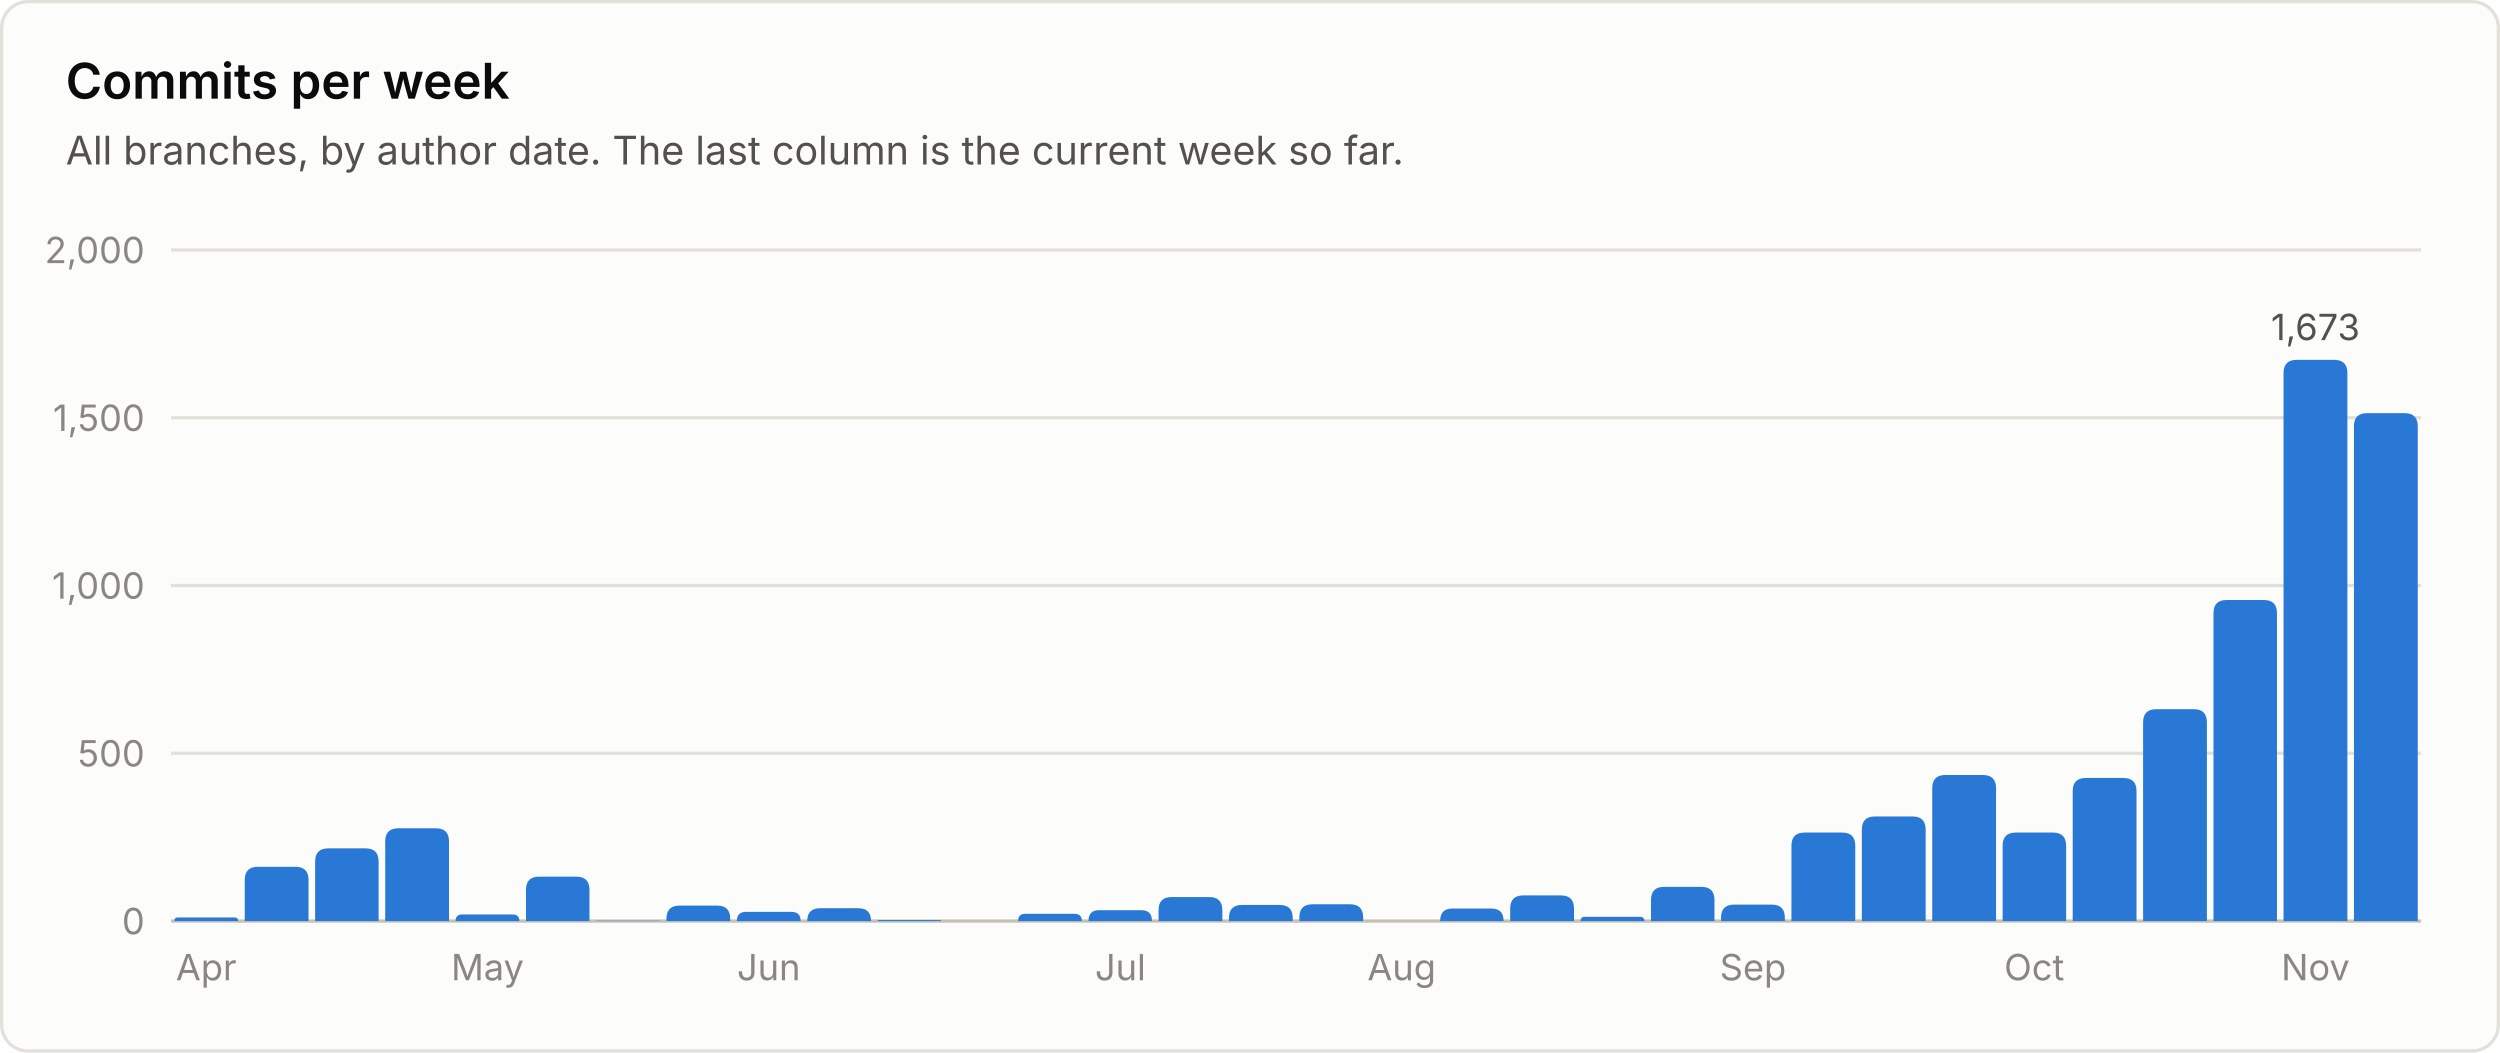
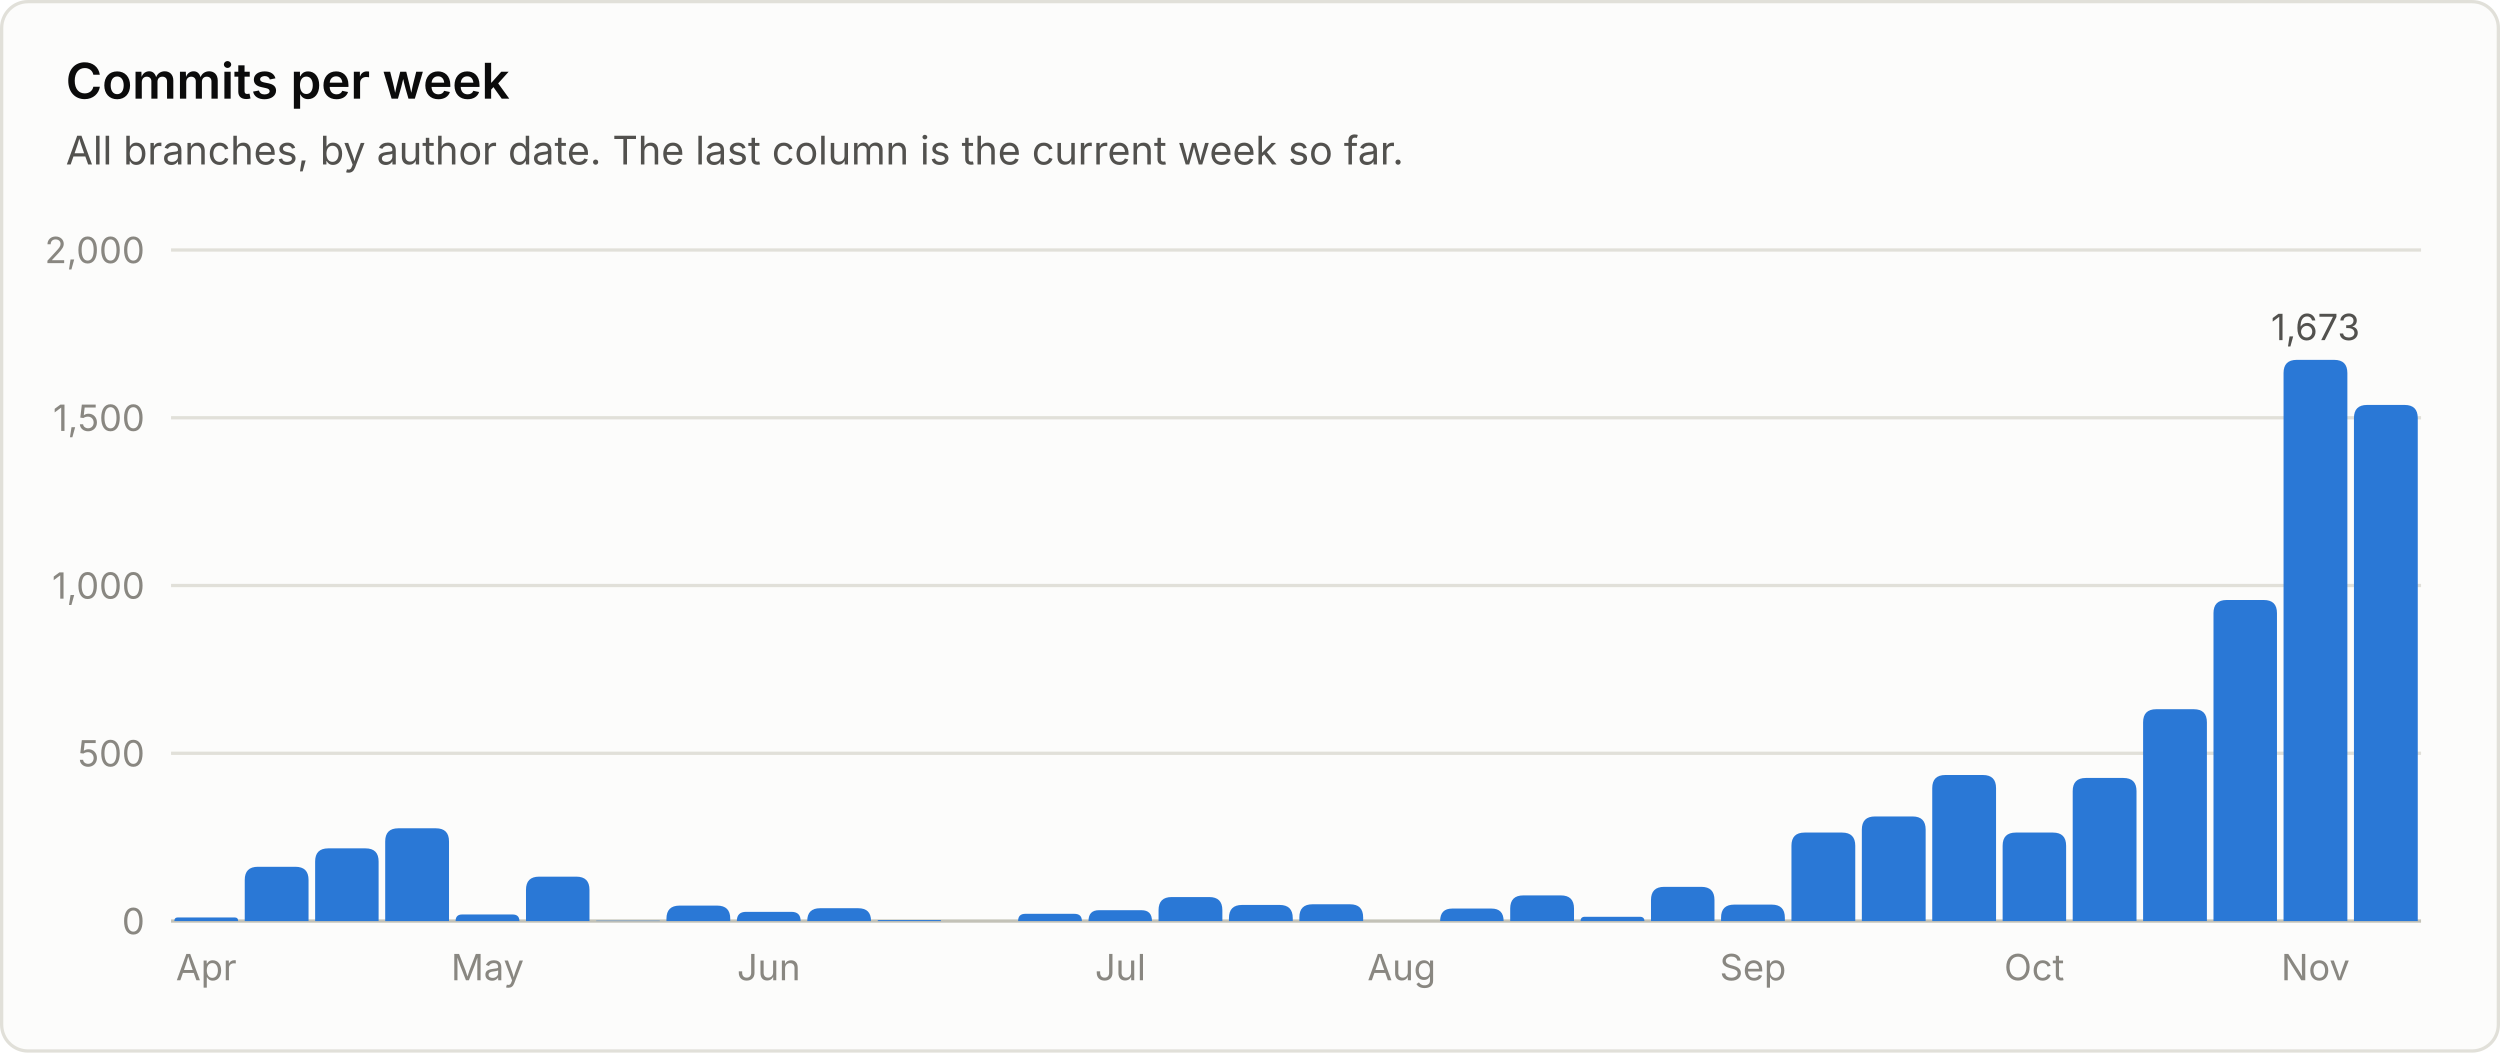
<svg xmlns="http://www.w3.org/2000/svg" viewBox="0 0 760 320" width="760" height="320" role="img" font-family="system-ui, -apple-system, 'Segoe UI', sans-serif">
  <rect x="0.5" y="0.5" width="759" height="319" rx="8" fill="#fcfcfb" stroke="#e1e0d9" />
  <text x="20.0" y="30.0" fill="#0b0b0b" font-size="15" font-weight="600" text-anchor="start">Commits per week</text>
  <text x="20.0" y="50.0" fill="#52514e" font-size="12" font-weight="400" text-anchor="start">All branches, by author date. The last column is the current week so far.</text>
  <line x1="52" y1="280.0" x2="736" y2="280.0" stroke="#c3c2b7" stroke-width="1" />
  <text x="44.0" y="284.0" fill="#898781" font-size="11" font-weight="400" text-anchor="end">0</text>
  <line x1="52" y1="229.0" x2="736" y2="229.0" stroke="#e1e0d9" stroke-width="1" />
  <text x="44.0" y="233.0" fill="#898781" font-size="11" font-weight="400" text-anchor="end">500</text>
  <line x1="52" y1="178.0" x2="736" y2="178.0" stroke="#e1e0d9" stroke-width="1" />
  <text x="44.0" y="182.0" fill="#898781" font-size="11" font-weight="400" text-anchor="end">1,000</text>
  <line x1="52" y1="127.0" x2="736" y2="127.0" stroke="#e1e0d9" stroke-width="1" />
  <text x="44.0" y="131.0" fill="#898781" font-size="11" font-weight="400" text-anchor="end">1,500</text>
  <line x1="52" y1="76.0" x2="736" y2="76.0" stroke="#e1e0d9" stroke-width="1" />
  <text x="44.0" y="80.0" fill="#898781" font-size="11" font-weight="400" text-anchor="end">2,000</text>
  <path d="M53.0 280.0 V280.0 Q53.0 278.9 54.1 278.9 H71.3 Q72.4 278.9 72.4 280.0 V280.0 Z" fill="#2a78d6" />
  <text x="62.7" y="298.0" fill="#898781" font-size="11" font-weight="400" text-anchor="middle">Apr</text>
  <path d="M74.4 280.0 V267.5 Q74.4 263.5 78.4 263.5 H89.8 Q93.8 263.5 93.8 267.5 V280.0 Z" fill="#2a78d6" />
  <path d="M95.8 280.0 V261.9 Q95.8 257.9 99.8 257.9 H111.1 Q115.1 257.9 115.1 261.9 V280.0 Z" fill="#2a78d6" />
  <path d="M117.1 280.0 V255.8 Q117.1 251.8 121.1 251.8 H132.5 Q136.5 251.8 136.5 255.8 V280.0 Z" fill="#2a78d6" />
  <path d="M138.5 280.0 V280.0 Q138.5 278.0 140.5 278.0 H155.8 Q157.9 278.0 157.9 280.0 V280.0 Z" fill="#2a78d6" />
  <text x="148.2" y="298.0" fill="#898781" font-size="11" font-weight="400" text-anchor="middle">May</text>
  <path d="M159.9 280.0 V270.5 Q159.9 266.5 163.9 266.5 H175.2 Q179.2 266.5 179.2 270.5 V280.0 Z" fill="#2a78d6" />
  <path d="M181.2 280.0 V280.0 Q181.2 279.9 181.4 279.9 H200.5 Q200.6 279.9 200.6 280.0 V280.0 Z" fill="#2a78d6" />
  <path d="M202.6 280.0 V279.3 Q202.6 275.3 206.6 275.3 H218.0 Q222.0 275.3 222.0 279.3 V280.0 Z" fill="#2a78d6" />
  <path d="M224.0 280.0 V280.0 Q224.0 277.2 226.8 277.2 H240.6 Q243.4 277.2 243.4 280.0 V280.0 Z" fill="#2a78d6" />
  <text x="233.7" y="298.0" fill="#898781" font-size="11" font-weight="400" text-anchor="middle">Jun</text>
  <path d="M245.4 280.0 V280.0 Q245.4 276.1 249.3 276.1 H260.9 Q264.8 276.1 264.8 280.0 V280.0 Z" fill="#2a78d6" />
  <path d="M266.8 280.0 V280.0 Q266.8 279.7 267.1 279.7 H285.8 Q286.1 279.7 286.1 280.0 V280.0 Z" fill="#2a78d6" />
  <path d="M309.5 280.0 V280.0 Q309.5 277.8 311.7 277.8 H326.6 Q328.9 277.8 328.9 280.0 V280.0 Z" fill="#2a78d6" />
  <path d="M330.9 280.0 V280.0 Q330.9 276.7 334.1 276.7 H347.0 Q350.2 276.7 350.2 280.0 V280.0 Z" fill="#2a78d6" />
  <text x="340.6" y="298.0" fill="#898781" font-size="11" font-weight="400" text-anchor="middle">Jul</text>
  <path d="M352.2 280.0 V276.7 Q352.2 272.7 356.2 272.7 H367.6 Q371.6 272.7 371.6 276.7 V280.0 Z" fill="#2a78d6" />
  <path d="M373.6 280.0 V279.1 Q373.6 275.1 377.6 275.1 H389.0 Q393.0 275.1 393.0 279.1 V280.0 Z" fill="#2a78d6" />
  <path d="M395.0 280.0 V278.9 Q395.0 274.9 399.0 274.9 H410.4 Q414.4 274.9 414.4 278.9 V280.0 Z" fill="#2a78d6" />
  <text x="426.1" y="298.0" fill="#898781" font-size="11" font-weight="400" text-anchor="middle">Aug</text>
  <path d="M437.8 280.0 V280.0 Q437.8 276.2 441.5 276.2 H453.4 Q457.1 276.2 457.1 280.0 V280.0 Z" fill="#2a78d6" />
  <path d="M459.1 280.0 V276.2 Q459.1 272.2 463.1 272.2 H474.5 Q478.5 272.2 478.5 276.2 V280.0 Z" fill="#2a78d6" />
  <path d="M480.5 280.0 V280.0 Q480.5 278.7 481.8 278.7 H498.5 Q499.9 278.7 499.9 280.0 V280.0 Z" fill="#2a78d6" />
  <path d="M501.9 280.0 V273.6 Q501.9 269.6 505.9 269.6 H517.2 Q521.2 269.6 521.2 273.6 V280.0 Z" fill="#2a78d6" />
  <path d="M523.2 280.0 V279.0 Q523.2 275.0 527.2 275.0 H538.6 Q542.6 275.0 542.6 279.0 V280.0 Z" fill="#2a78d6" />
  <text x="532.9" y="298.0" fill="#898781" font-size="11" font-weight="400" text-anchor="middle">Sep</text>
  <path d="M544.6 280.0 V257.1 Q544.6 253.1 548.6 253.1 H560.0 Q564.0 253.1 564.0 257.1 V280.0 Z" fill="#2a78d6" />
  <path d="M566.0 280.0 V252.2 Q566.0 248.2 570.0 248.2 H581.4 Q585.4 248.2 585.4 252.2 V280.0 Z" fill="#2a78d6" />
  <path d="M587.4 280.0 V239.6 Q587.4 235.6 591.4 235.6 H602.8 Q606.8 235.6 606.8 239.6 V280.0 Z" fill="#2a78d6" />
  <path d="M608.8 280.0 V257.1 Q608.8 253.1 612.8 253.1 H624.1 Q628.1 253.1 628.1 257.1 V280.0 Z" fill="#2a78d6" />
  <text x="618.4" y="298.0" fill="#898781" font-size="11" font-weight="400" text-anchor="middle">Oct</text>
  <path d="M630.1 280.0 V240.5 Q630.1 236.5 634.1 236.5 H645.5 Q649.5 236.5 649.5 240.5 V280.0 Z" fill="#2a78d6" />
  <path d="M651.5 280.0 V219.6 Q651.5 215.6 655.5 215.6 H666.9 Q670.9 215.6 670.9 219.6 V280.0 Z" fill="#2a78d6" />
  <path d="M672.9 280.0 V186.4 Q672.9 182.4 676.9 182.4 H688.2 Q692.2 182.4 692.2 186.4 V280.0 Z" fill="#2a78d6" />
  <path d="M694.2 280.0 V113.4 Q694.2 109.4 698.2 109.4 H709.6 Q713.6 109.4 713.6 113.4 V280.0 Z" fill="#2a78d6" />
  <text x="703.9" y="103.4" fill="#52514e" font-size="11" font-weight="400" text-anchor="middle">1,673</text>
  <text x="703.9" y="298.0" fill="#898781" font-size="11" font-weight="400" text-anchor="middle">Nov</text>
-   <path d="M715.6 280.0 V129.6 Q715.6 125.6 719.6 125.6 H731.0 Q735.0 125.6 735.0 129.6 V280.0 Z" fill="#2a78d6" />
+   <path d="M715.6 280.0 V127.1 Q715.6 123.1 719.6 123.1 H731.0 Q735.0 123.1 735.0 127.1 V280.0 Z" fill="#2a78d6" />
</svg>
